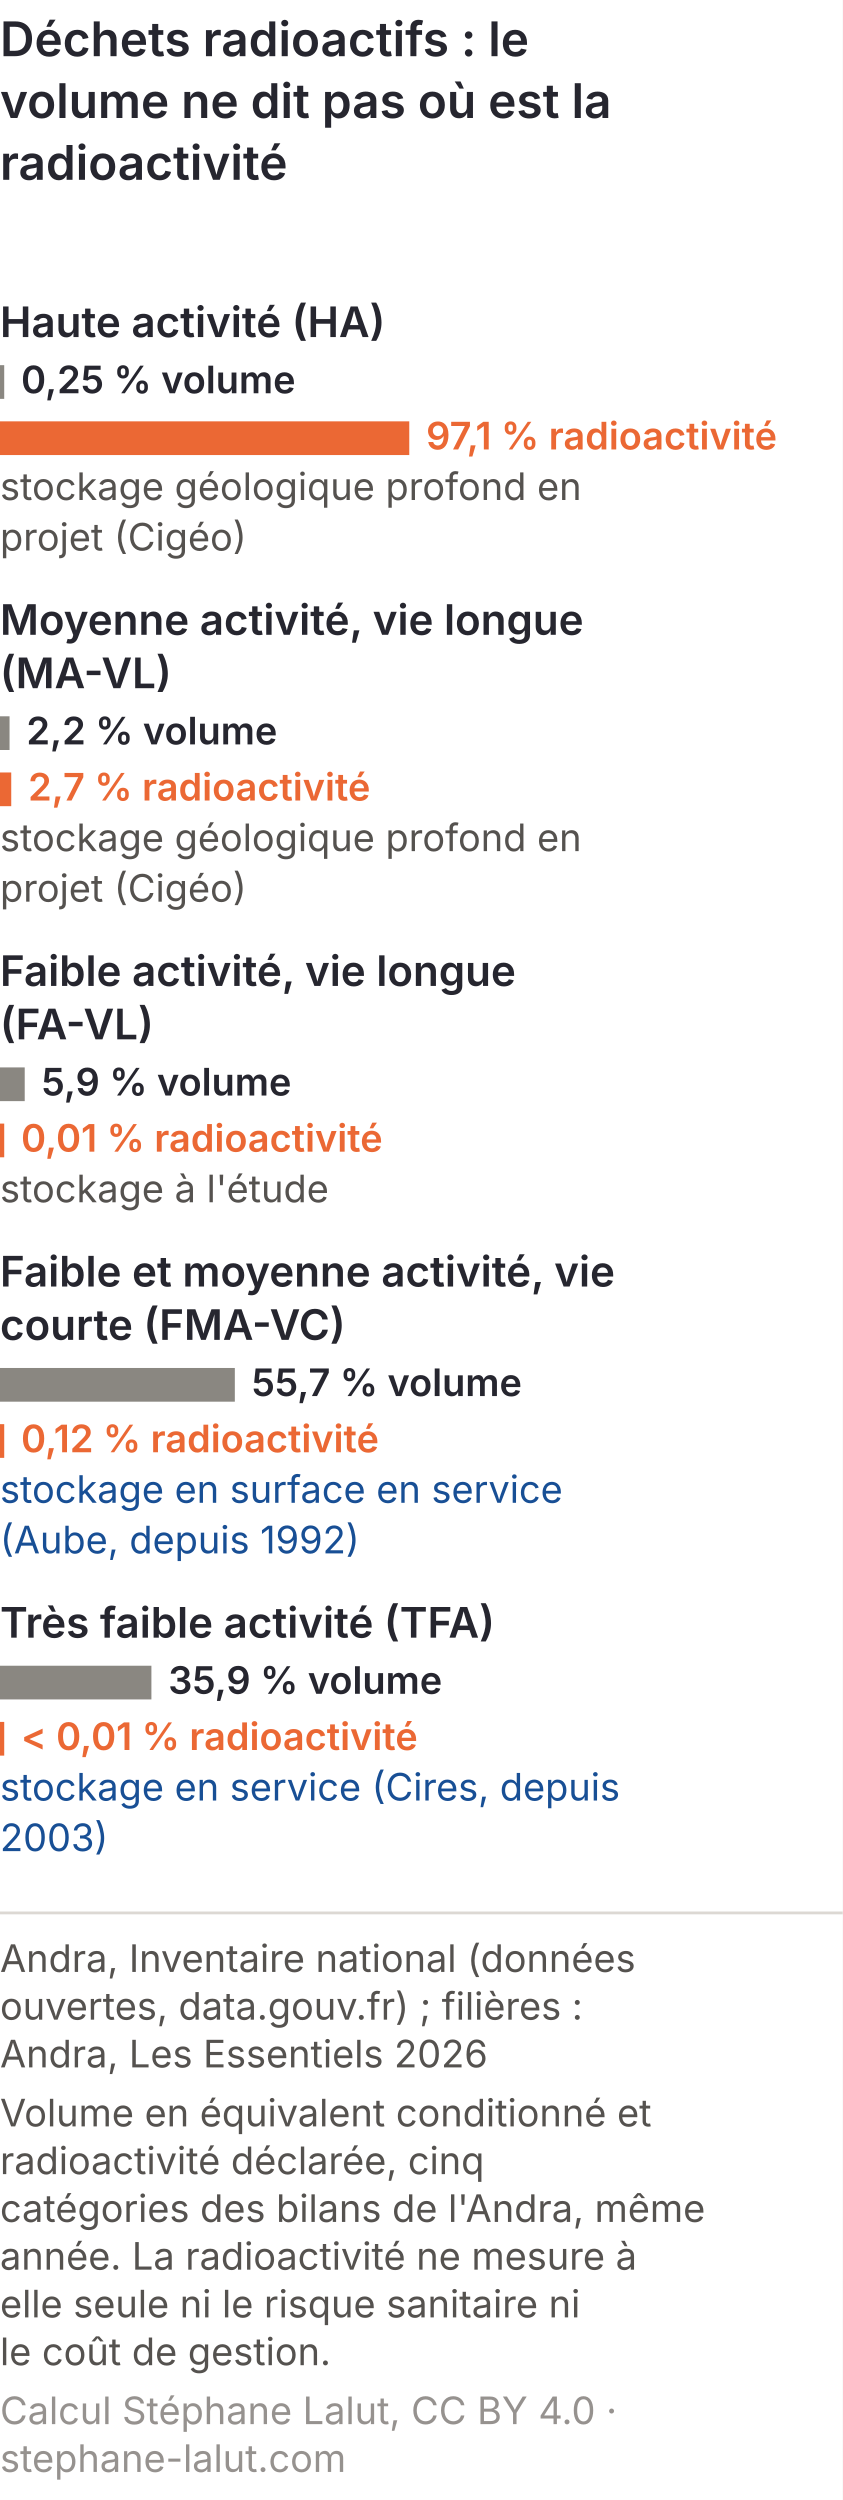
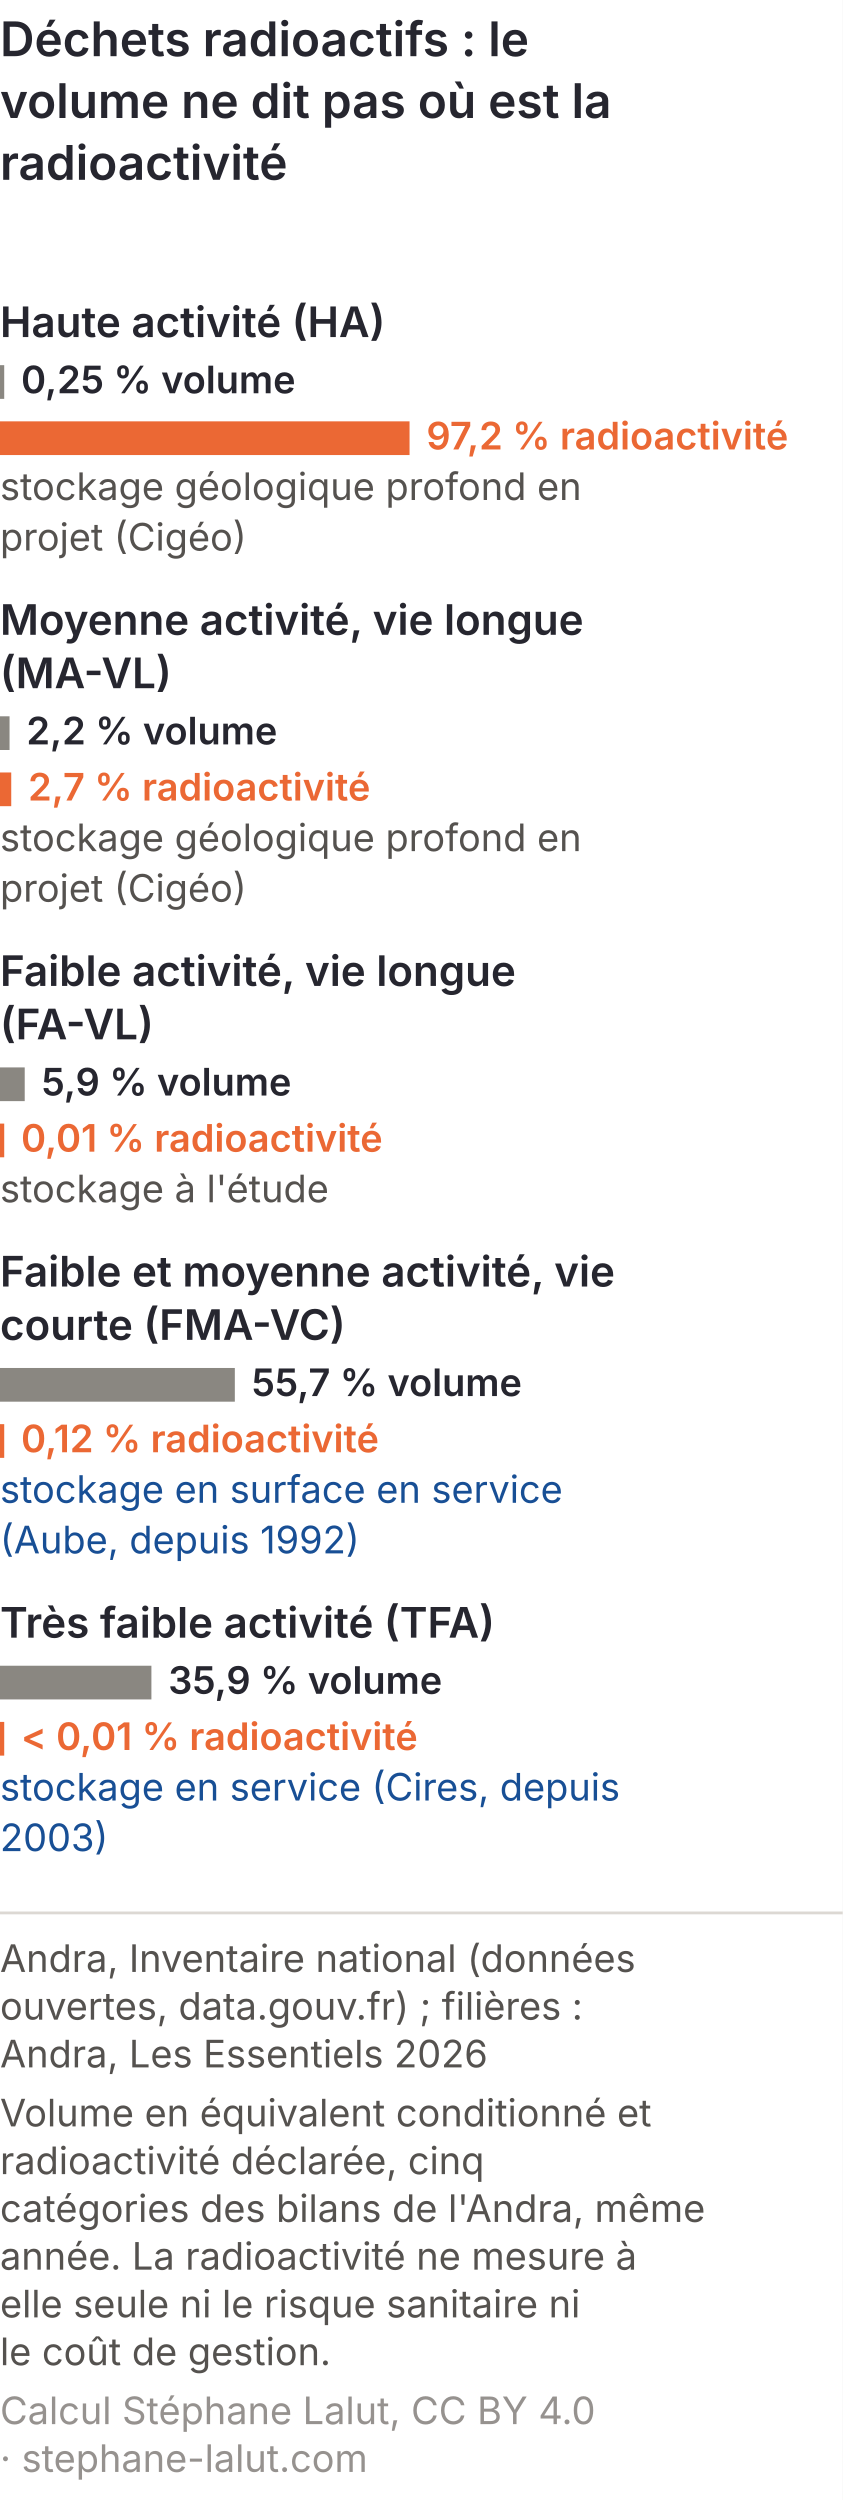
<svg xmlns="http://www.w3.org/2000/svg" viewBox="0 0 300 890" role="img" font-variant-numeric="tabular-nums" aria-labelledby="drm-t drm-d" font-family="Inter, 'Helvetica Neue', Arial, sans-serif">
  <rect width="300" height="890" fill="#ffffff" />
  <text x="0" y="20" font-size="17" font-weight="600" fill="#26262f">Déchets radioactifs : le</text>
  <text x="0" y="42" font-size="17" font-weight="600" fill="#26262f">volume ne dit pas où est la</text>
  <text x="0" y="64" font-size="17" font-weight="600" fill="#26262f">radioactivité</text>
  <text x="0" y="120" font-size="15" font-weight="600" fill="#26262f">Haute activité (HA)</text>
  <rect x="0" y="130" width="1.5" height="12" fill="#8a8781" />
  <text x="7.5" y="140" font-size="13.5" font-weight="600" fill="#26262f">0,25 % volume</text>
-   <rect x="0" y="150" width="145.7" height="12" fill="#eb6834" />
-   <text x="151.7" y="160" font-size="13.5" font-weight="600" fill="#eb6834">97,1 % radioactivité</text>
+   <rect x="0" y="150" width="145.8" height="12" fill="#eb6834" />
+   <text x="151.8" y="160" font-size="13.5" font-weight="600" fill="#eb6834">97,2 % radioactivité</text>
  <text x="0" y="178" font-size="13.5" fill="#55524f">stockage géologique profond en</text>
  <text x="0" y="196" font-size="13.5" fill="#55524f">projet (Cigéo)</text>
  <text x="0" y="226" font-size="15" font-weight="600" fill="#26262f">Moyenne activité, vie longue</text>
  <text x="0" y="245" font-size="15" font-weight="600" fill="#26262f">(MA-VL)</text>
  <rect x="0" y="255" width="3.4" height="12" fill="#8a8781" />
  <text x="9.4" y="265" font-size="13.5" font-weight="600" fill="#26262f">2,2 % volume</text>
  <rect x="0" y="275" width="4.0" height="12" fill="#eb6834" />
  <text x="10.0" y="285" font-size="13.5" font-weight="600" fill="#eb6834">2,7 % radioactivité</text>
  <text x="0" y="303" font-size="13.5" fill="#55524f">stockage géologique profond en</text>
  <text x="0" y="321" font-size="13.5" fill="#55524f">projet (Cigéo)</text>
  <text x="0" y="351" font-size="15" font-weight="600" fill="#26262f">Faible activité, vie longue</text>
  <text x="0" y="370" font-size="15" font-weight="600" fill="#26262f">(FA-VL)</text>
  <rect x="0" y="380" width="8.8" height="12" fill="#8a8781" />
  <text x="14.8" y="390" font-size="13.5" font-weight="600" fill="#26262f">5,9 % volume</text>
  <rect x="0" y="400" width="1.5" height="12" fill="#eb6834" />
  <text x="7.5" y="410" font-size="13.5" font-weight="600" fill="#eb6834">0,01 % radioactivité</text>
  <text x="0" y="428" font-size="13.5" fill="#55524f">stockage à l'étude</text>
  <text x="0" y="458" font-size="15" font-weight="600" fill="#26262f">Faible et moyenne activité, vie</text>
  <text x="0" y="477" font-size="15" font-weight="600" fill="#26262f">courte (FMA-VC)</text>
  <rect x="0" y="487" width="83.6" height="12" fill="#8a8781" />
  <text x="89.6" y="497" font-size="13.5" font-weight="600" fill="#26262f">55,7 % volume</text>
  <rect x="0" y="507" width="1.5" height="12" fill="#eb6834" />
  <text x="7.5" y="517" font-size="13.5" font-weight="600" fill="#eb6834">0,12 % radioactivité</text>
  <text x="0" y="535" font-size="13.5" fill="#184f95">stockage en surface en service</text>
  <text x="0" y="553" font-size="13.5" fill="#184f95">(Aube, depuis 1992)</text>
  <text x="0" y="583" font-size="15" font-weight="600" fill="#26262f">Très faible activité (TFA)</text>
  <rect x="0" y="593" width="53.9" height="12" fill="#8a8781" />
  <text x="59.9" y="603" font-size="13.5" font-weight="600" fill="#26262f">35,9 % volume</text>
  <rect x="0" y="613" width="1.5" height="12" fill="#eb6834" />
  <text x="7.5" y="623" font-size="13.5" font-weight="600" fill="#eb6834">&lt; 0,01 % radioactivité</text>
  <text x="0" y="641" font-size="13.5" fill="#184f95">stockage en service (Cires, depuis</text>
  <text x="0" y="659" font-size="13.5" fill="#184f95">2003)</text>
  <line x1="0" y1="681.0" x2="300" y2="681.0" stroke="#dcd8d3" />
  <text class="pied-source" x="0" y="702.0" font-size="13.5" fill="#55524f">Andra, Inventaire national (données</text>
  <text class="pied-source" x="0" y="719.0" font-size="13.5" fill="#55524f">ouvertes, data.gouv.fr) ; filières :</text>
  <text class="pied-source" x="0" y="736.0" font-size="13.5" fill="#55524f">Andra, Les Essentiels 2026</text>
  <text class="pied-note" x="0" y="757.0" font-size="13.5" fill="#55524f">Volume en équivalent conditionné et</text>
  <text class="pied-note" x="0" y="774.0" font-size="13.5" fill="#55524f">radioactivité déclarée, cinq</text>
  <text class="pied-note" x="0" y="791.0" font-size="13.5" fill="#55524f">catégories des bilans de l'Andra, même</text>
  <text class="pied-note" x="0" y="808.0" font-size="13.5" fill="#55524f">année. La radioactivité ne mesure à</text>
  <text class="pied-note" x="0" y="825.0" font-size="13.5" fill="#55524f">elle seule ni le risque sanitaire ni</text>
  <text class="pied-note" x="0" y="842.0" font-size="13.5" fill="#55524f">le coût de gestion.</text>
-   <text class="pied-licence" x="0" y="863.0" font-size="13.5" fill="#96928f">Calcul Stéphane Lalut, CC BY 4.0 ·</text>
-   <text class="pied-licence" x="0" y="880.0" font-size="13.5" fill="#96928f">stephane-lalut.com</text>
+   <text class="pied-licence" x="0" y="863.0" font-size="13.5" fill="#96928f">Calcul Stéphane Lalut, CC BY 4.0</text>
+   <text class="pied-licence" x="0" y="880.0" font-size="13.5" fill="#96928f">· stephane-lalut.com</text>
</svg>
